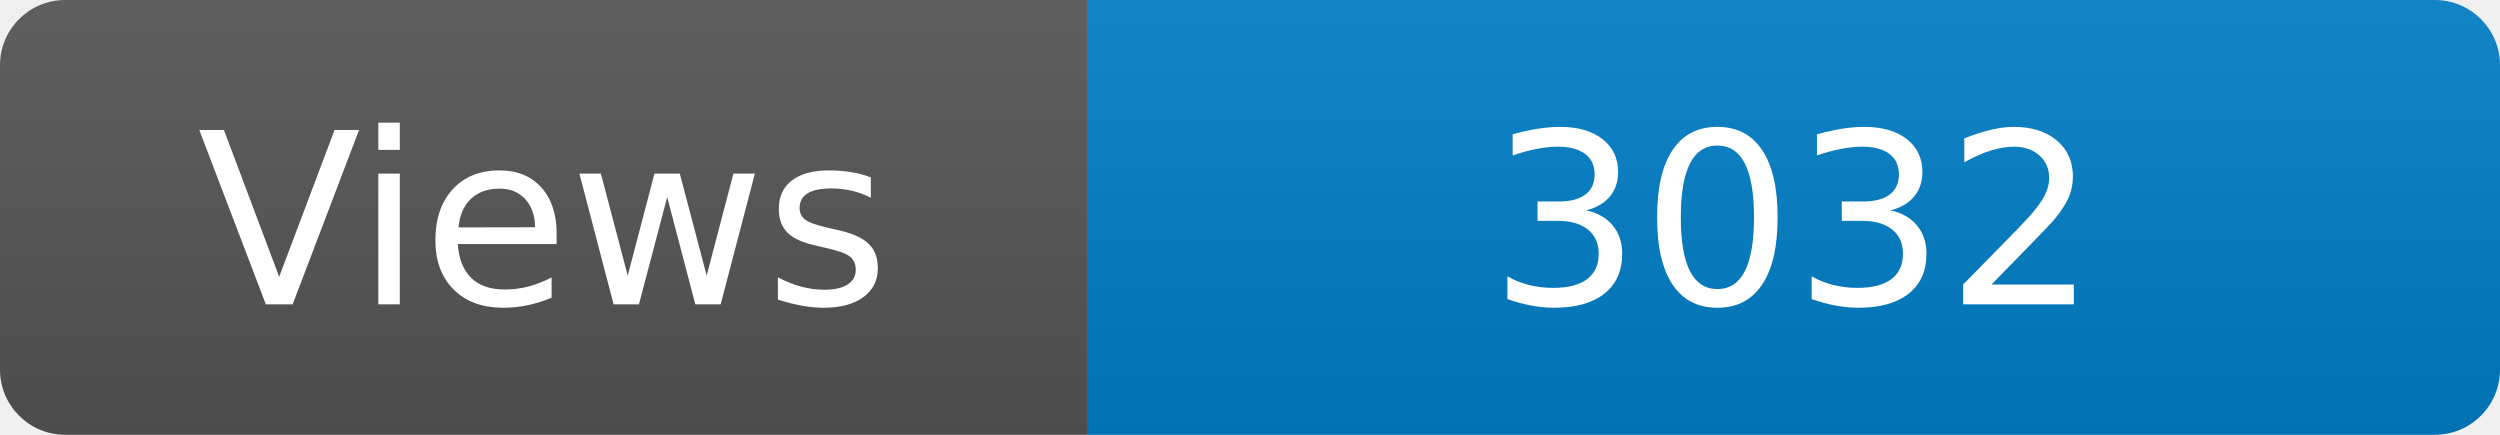
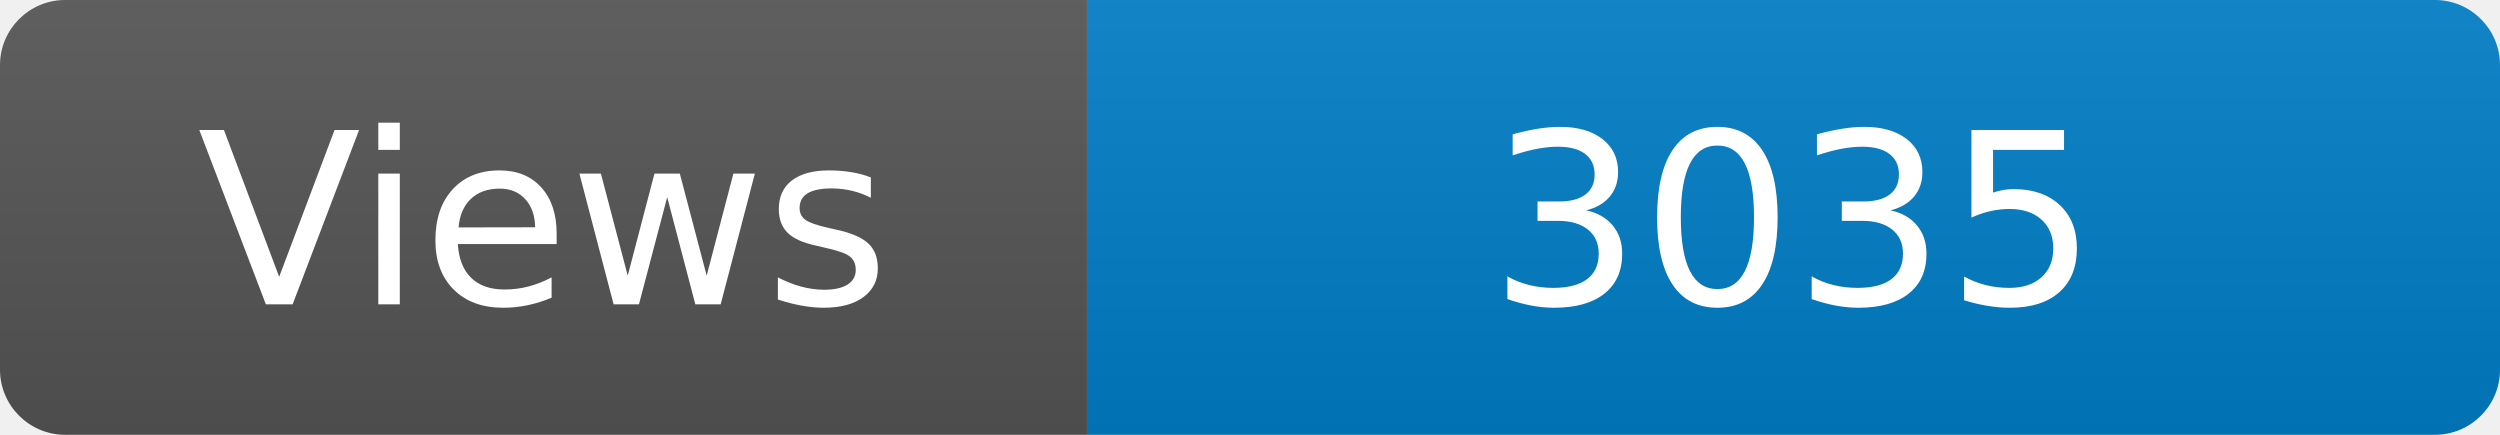
<svg xmlns="http://www.w3.org/2000/svg" width="115" height="20" role="img" aria-label="Maintained?: yes">
  <linearGradient id="s" x2="0" y2="100%">
    <stop offset="0" stop-color="#bbb" stop-opacity=".1" />
    <stop offset="1" stop-opacity=".1" />
  </linearGradient>
  <clipPath id="r">
    <rect width="115" height="20" rx="3" fill="#fff" />
  </clipPath>
  <g clip-path="url(#r)">
    <rect width="50" height="20" fill="#555" />
    <rect x="50" width="160" height="20" fill="#007ec6" />
    <rect width="115" height="20" fill="url(#s)" />
  </g>
  <g fill="#fff" text-anchor="middle" font-family="Verdana,Geneva,DejaVu Sans,sans-serif" font-size="110">
    <text x="250" y="140" transform="scale(.1)" fill="#fff">Views</text>
-     <text x="825" y="140" transform="scale(.1)" fill="#fff">3032</text>
+     <text x="825" y="140" transform="scale(.1)" fill="#fff">3035</text>
  </g>
</svg>
